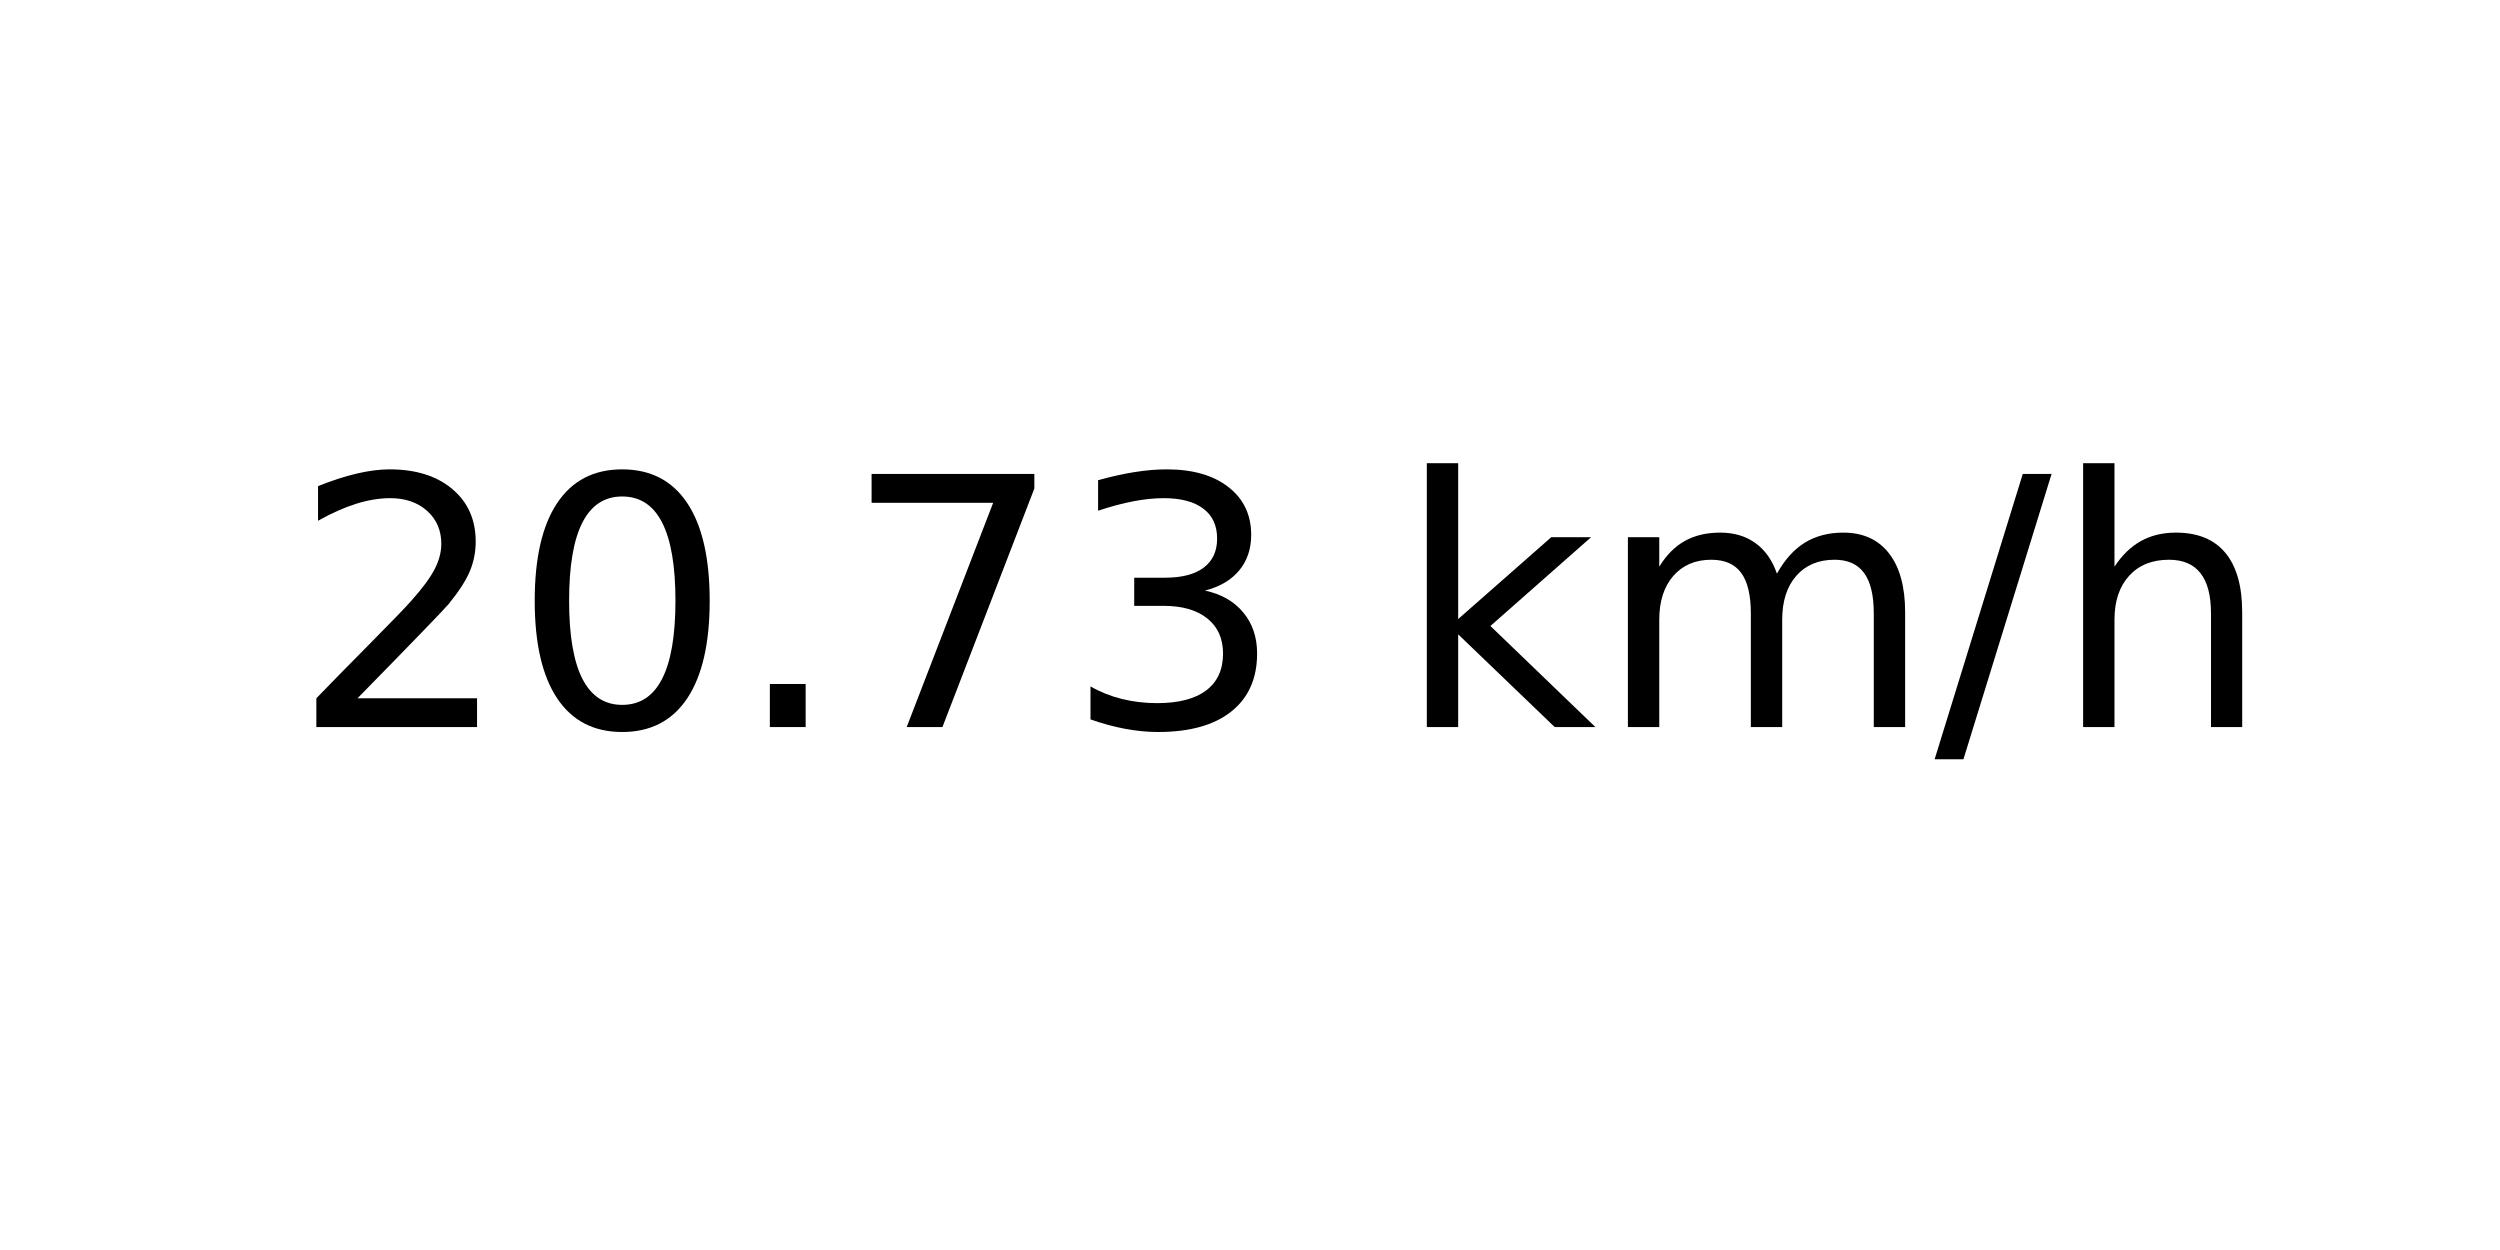
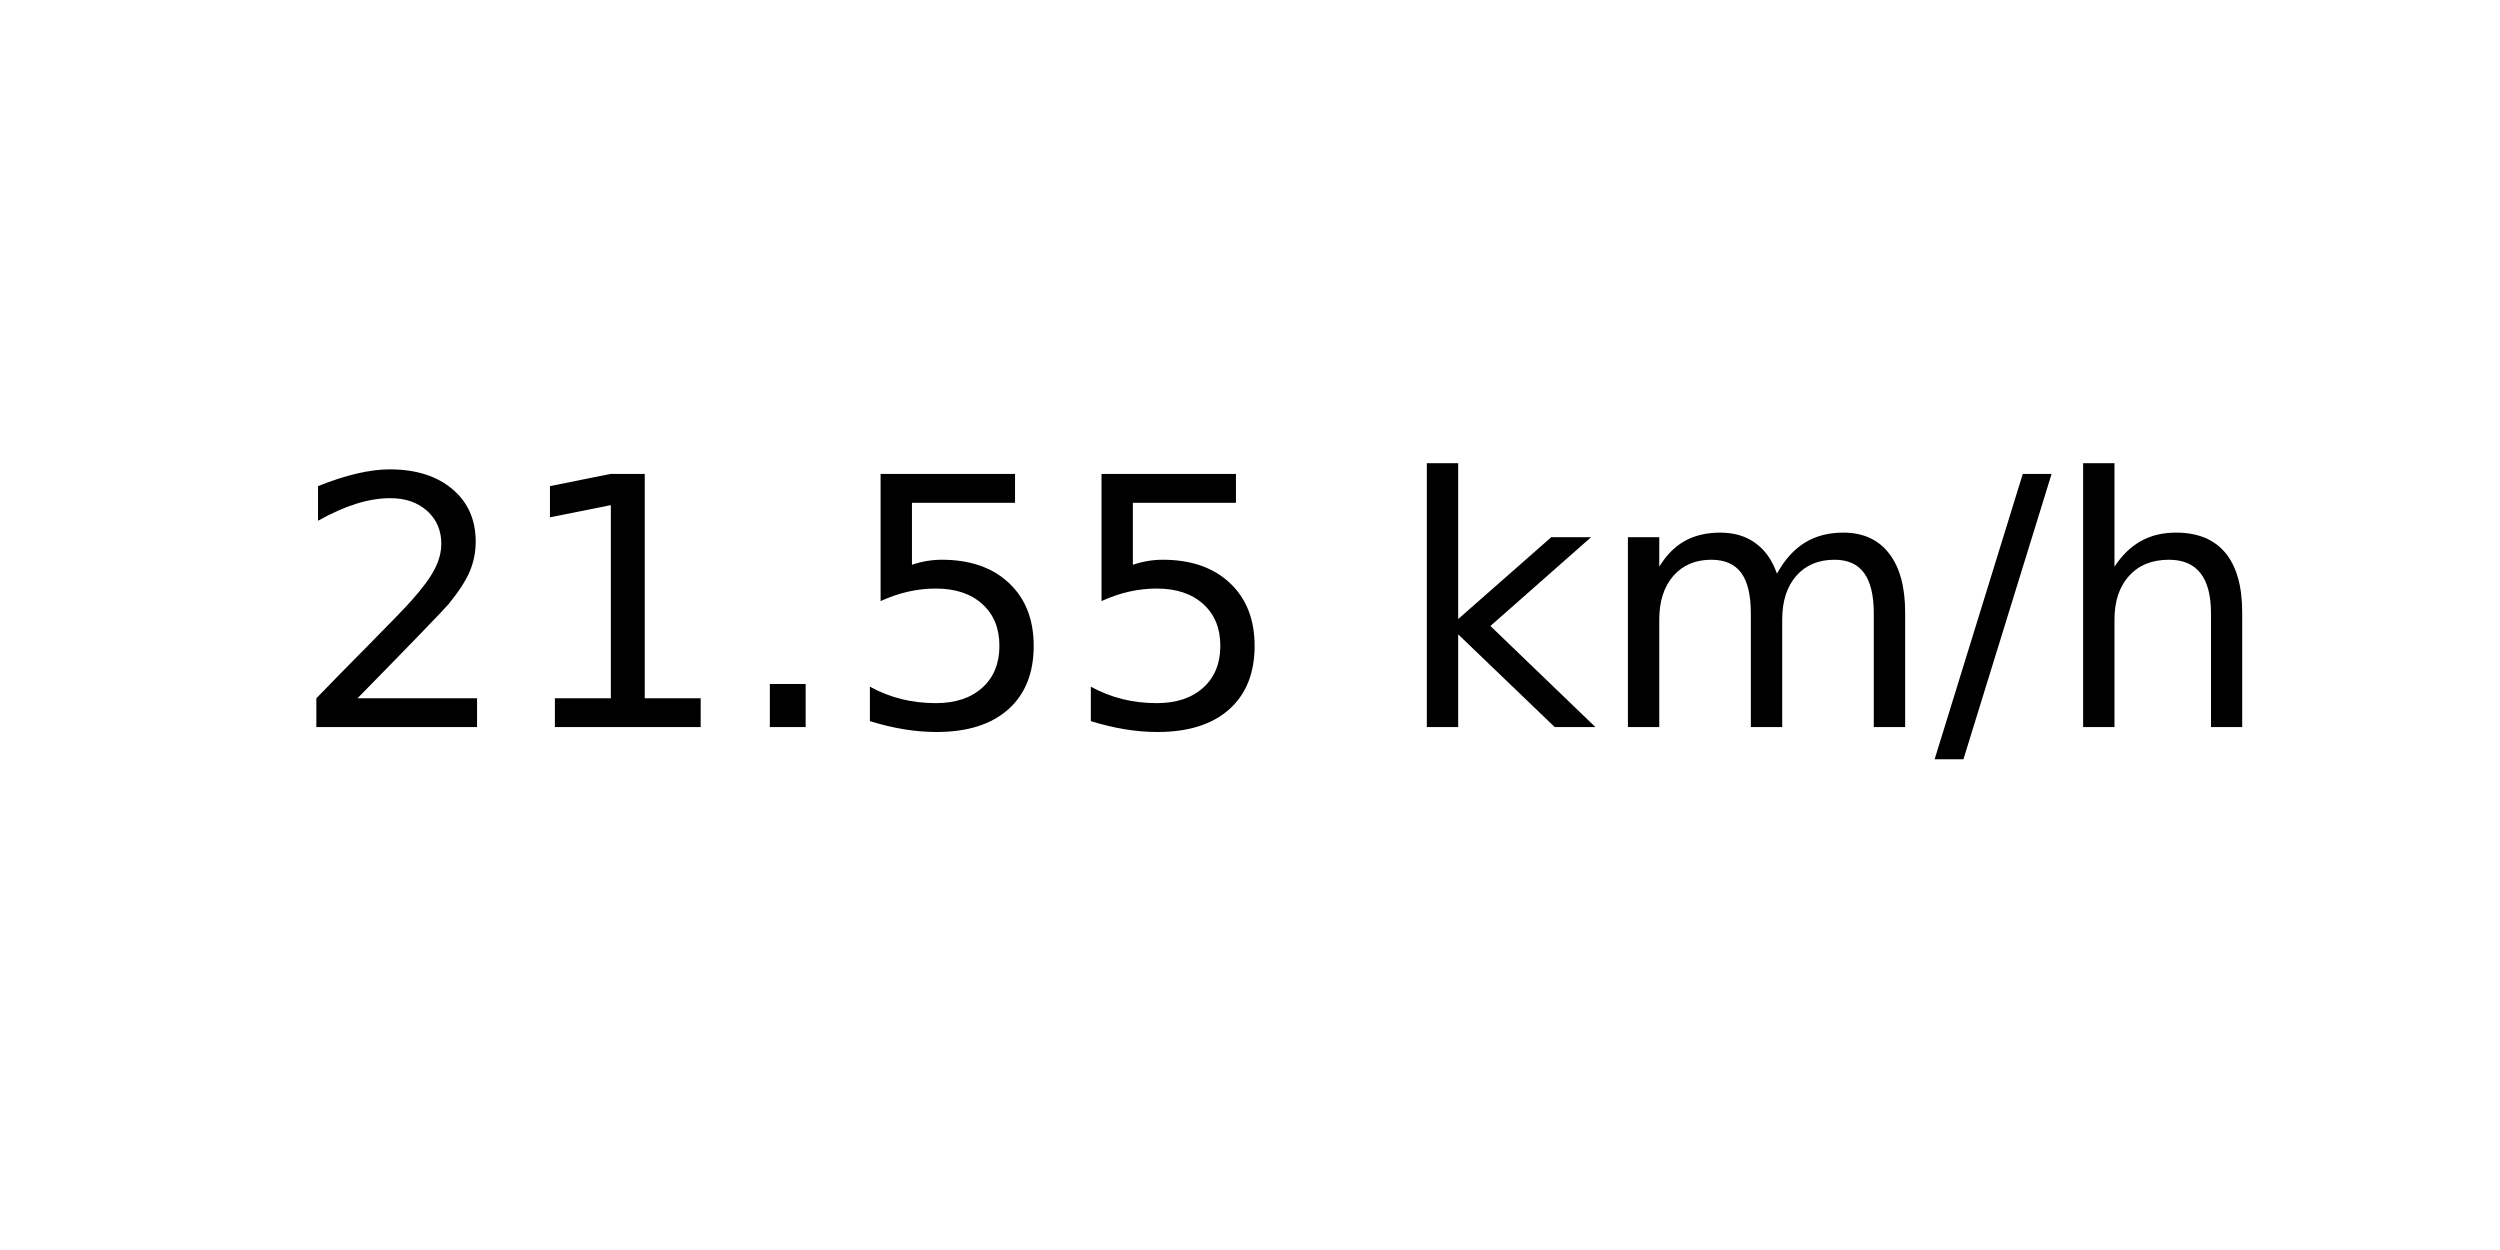
<svg xmlns="http://www.w3.org/2000/svg" xmlns:xlink="http://www.w3.org/1999/xlink" width="72pt" height="36pt" viewBox="0 0 72 36" version="1.1">
  <defs>
    <style type="text/css">*{stroke-linejoin: round; stroke-linecap: butt}</style>
  </defs>
  <g id="figure_1">
    <g id="axes_1">
      <g id="text_1">
        <g transform="translate(8.378125 20.93937) scale(0.1 -0.1)">
          <defs>
            <path id="DejaVuSans-32" d="M 1228 531  L 3431 531  L 3431 0  L 469 0  L 469 531  Q 828 903 1448 1529  Q 2069 2156 2228 2338  Q 2531 2678 2651 2914  Q 2772 3150 2772 3378  Q 2772 3750 2511 3984  Q 2250 4219 1831 4219  Q 1534 4219 1204 4116  Q 875 4013 500 3803  L 500 4441  Q 881 4594 1212 4672  Q 1544 4750 1819 4750  Q 2544 4750 2975 4387  Q 3406 4025 3406 3419  Q 3406 3131 3298 2873  Q 3191 2616 2906 2266  Q 2828 2175 2409 1742  Q 1991 1309 1228 531  z " transform="scale(0.015625)" />
-             <path id="DejaVuSans-30" d="M 2034 4250  Q 1547 4250 1301 3770  Q 1056 3291 1056 2328  Q 1056 1369 1301 889  Q 1547 409 2034 409  Q 2525 409 2770 889  Q 3016 1369 3016 2328  Q 3016 3291 2770 3770  Q 2525 4250 2034 4250  z M 2034 4750  Q 2819 4750 3233 4129  Q 3647 3509 3647 2328  Q 3647 1150 3233 529  Q 2819 -91 2034 -91  Q 1250 -91 836 529  Q 422 1150 422 2328  Q 422 3509 836 4129  Q 1250 4750 2034 4750  z " transform="scale(0.015625)" />
+             <path id="DejaVuSans-31" d="M 794 531  L 1825 531  L 1825 4091  L 703 3866  L 703 4441  L 1819 4666  L 2450 4666  L 2450 531  L 3481 531  L 3481 0  L 794 0  L 794 531  z " transform="scale(0.015625)" />
            <path id="DejaVuSans-2e" d="M 684 794  L 1344 794  L 1344 0  L 684 0  L 684 794  z " transform="scale(0.015625)" />
-             <path id="DejaVuSans-37" d="M 525 4666  L 3525 4666  L 3525 4397  L 1831 0  L 1172 0  L 2766 4134  L 525 4134  L 525 4666  z " transform="scale(0.015625)" />
-             <path id="DejaVuSans-33" d="M 2597 2516  Q 3050 2419 3304 2112  Q 3559 1806 3559 1356  Q 3559 666 3084 287  Q 2609 -91 1734 -91  Q 1441 -91 1130 -33  Q 819 25 488 141  L 488 750  Q 750 597 1062 519  Q 1375 441 1716 441  Q 2309 441 2620 675  Q 2931 909 2931 1356  Q 2931 1769 2642 2001  Q 2353 2234 1838 2234  L 1294 2234  L 1294 2753  L 1863 2753  Q 2328 2753 2575 2939  Q 2822 3125 2822 3475  Q 2822 3834 2567 4026  Q 2313 4219 1838 4219  Q 1578 4219 1281 4162  Q 984 4106 628 3988  L 628 4550  Q 988 4650 1302 4700  Q 1616 4750 1894 4750  Q 2613 4750 3031 4423  Q 3450 4097 3450 3541  Q 3450 3153 3228 2886  Q 3006 2619 2597 2516  z " transform="scale(0.015625)" />
+             <path id="DejaVuSans-35" d="M 691 4666  L 3169 4666  L 3169 4134  L 1269 4134  L 1269 2991  Q 1406 3038 1543 3061  Q 1681 3084 1819 3084  Q 2600 3084 3056 2656  Q 3513 2228 3513 1497  Q 3513 744 3044 326  Q 2575 -91 1722 -91  Q 1428 -91 1123 -41  Q 819 9 494 109  L 494 744  Q 775 591 1075 516  Q 1375 441 1709 441  Q 2250 441 2565 725  Q 2881 1009 2881 1497  Q 2881 1984 2565 2268  Q 2250 2553 1709 2553  Q 1456 2553 1204 2497  Q 953 2441 691 2322  L 691 4666  z " transform="scale(0.015625)" />
            <path id="DejaVuSans-20" transform="scale(0.015625)" />
            <path id="DejaVuSans-6b" d="M 581 4863  L 1159 4863  L 1159 1991  L 2875 3500  L 3609 3500  L 1753 1863  L 3688 0  L 2938 0  L 1159 1709  L 1159 0  L 581 0  L 581 4863  z " transform="scale(0.015625)" />
            <path id="DejaVuSans-6d" d="M 3328 2828  Q 3544 3216 3844 3400  Q 4144 3584 4550 3584  Q 5097 3584 5394 3201  Q 5691 2819 5691 2113  L 5691 0  L 5113 0  L 5113 2094  Q 5113 2597 4934 2840  Q 4756 3084 4391 3084  Q 3944 3084 3684 2787  Q 3425 2491 3425 1978  L 3425 0  L 2847 0  L 2847 2094  Q 2847 2600 2669 2842  Q 2491 3084 2119 3084  Q 1678 3084 1418 2786  Q 1159 2488 1159 1978  L 1159 0  L 581 0  L 581 3500  L 1159 3500  L 1159 2956  Q 1356 3278 1631 3431  Q 1906 3584 2284 3584  Q 2666 3584 2933 3390  Q 3200 3197 3328 2828  z " transform="scale(0.015625)" />
            <path id="DejaVuSans-2f" d="M 1625 4666  L 2156 4666  L 531 -594  L 0 -594  L 1625 4666  z " transform="scale(0.015625)" />
            <path id="DejaVuSans-68" d="M 3513 2113  L 3513 0  L 2938 0  L 2938 2094  Q 2938 2591 2744 2837  Q 2550 3084 2163 3084  Q 1697 3084 1428 2787  Q 1159 2491 1159 1978  L 1159 0  L 581 0  L 581 4863  L 1159 4863  L 1159 2956  Q 1366 3272 1645 3428  Q 1925 3584 2291 3584  Q 2894 3584 3203 3211  Q 3513 2838 3513 2113  z " transform="scale(0.015625)" />
          </defs>
          <use xlink:href="#DejaVuSans-32" />
-           <use xlink:href="#DejaVuSans-30" x="63.623" />
+           <use xlink:href="#DejaVuSans-31" x="63.623" />
          <use xlink:href="#DejaVuSans-2e" x="127.246" />
-           <use xlink:href="#DejaVuSans-37" x="159.033" />
-           <use xlink:href="#DejaVuSans-33" x="222.656" />
+           <use xlink:href="#DejaVuSans-35" x="159.033" />
+           <use xlink:href="#DejaVuSans-35" x="222.656" />
          <use xlink:href="#DejaVuSans-20" x="286.279" />
          <use xlink:href="#DejaVuSans-6b" x="318.066" />
          <use xlink:href="#DejaVuSans-6d" x="375.977" />
          <use xlink:href="#DejaVuSans-2f" x="473.389" />
          <use xlink:href="#DejaVuSans-68" x="507.08" />
        </g>
      </g>
    </g>
  </g>
</svg>
